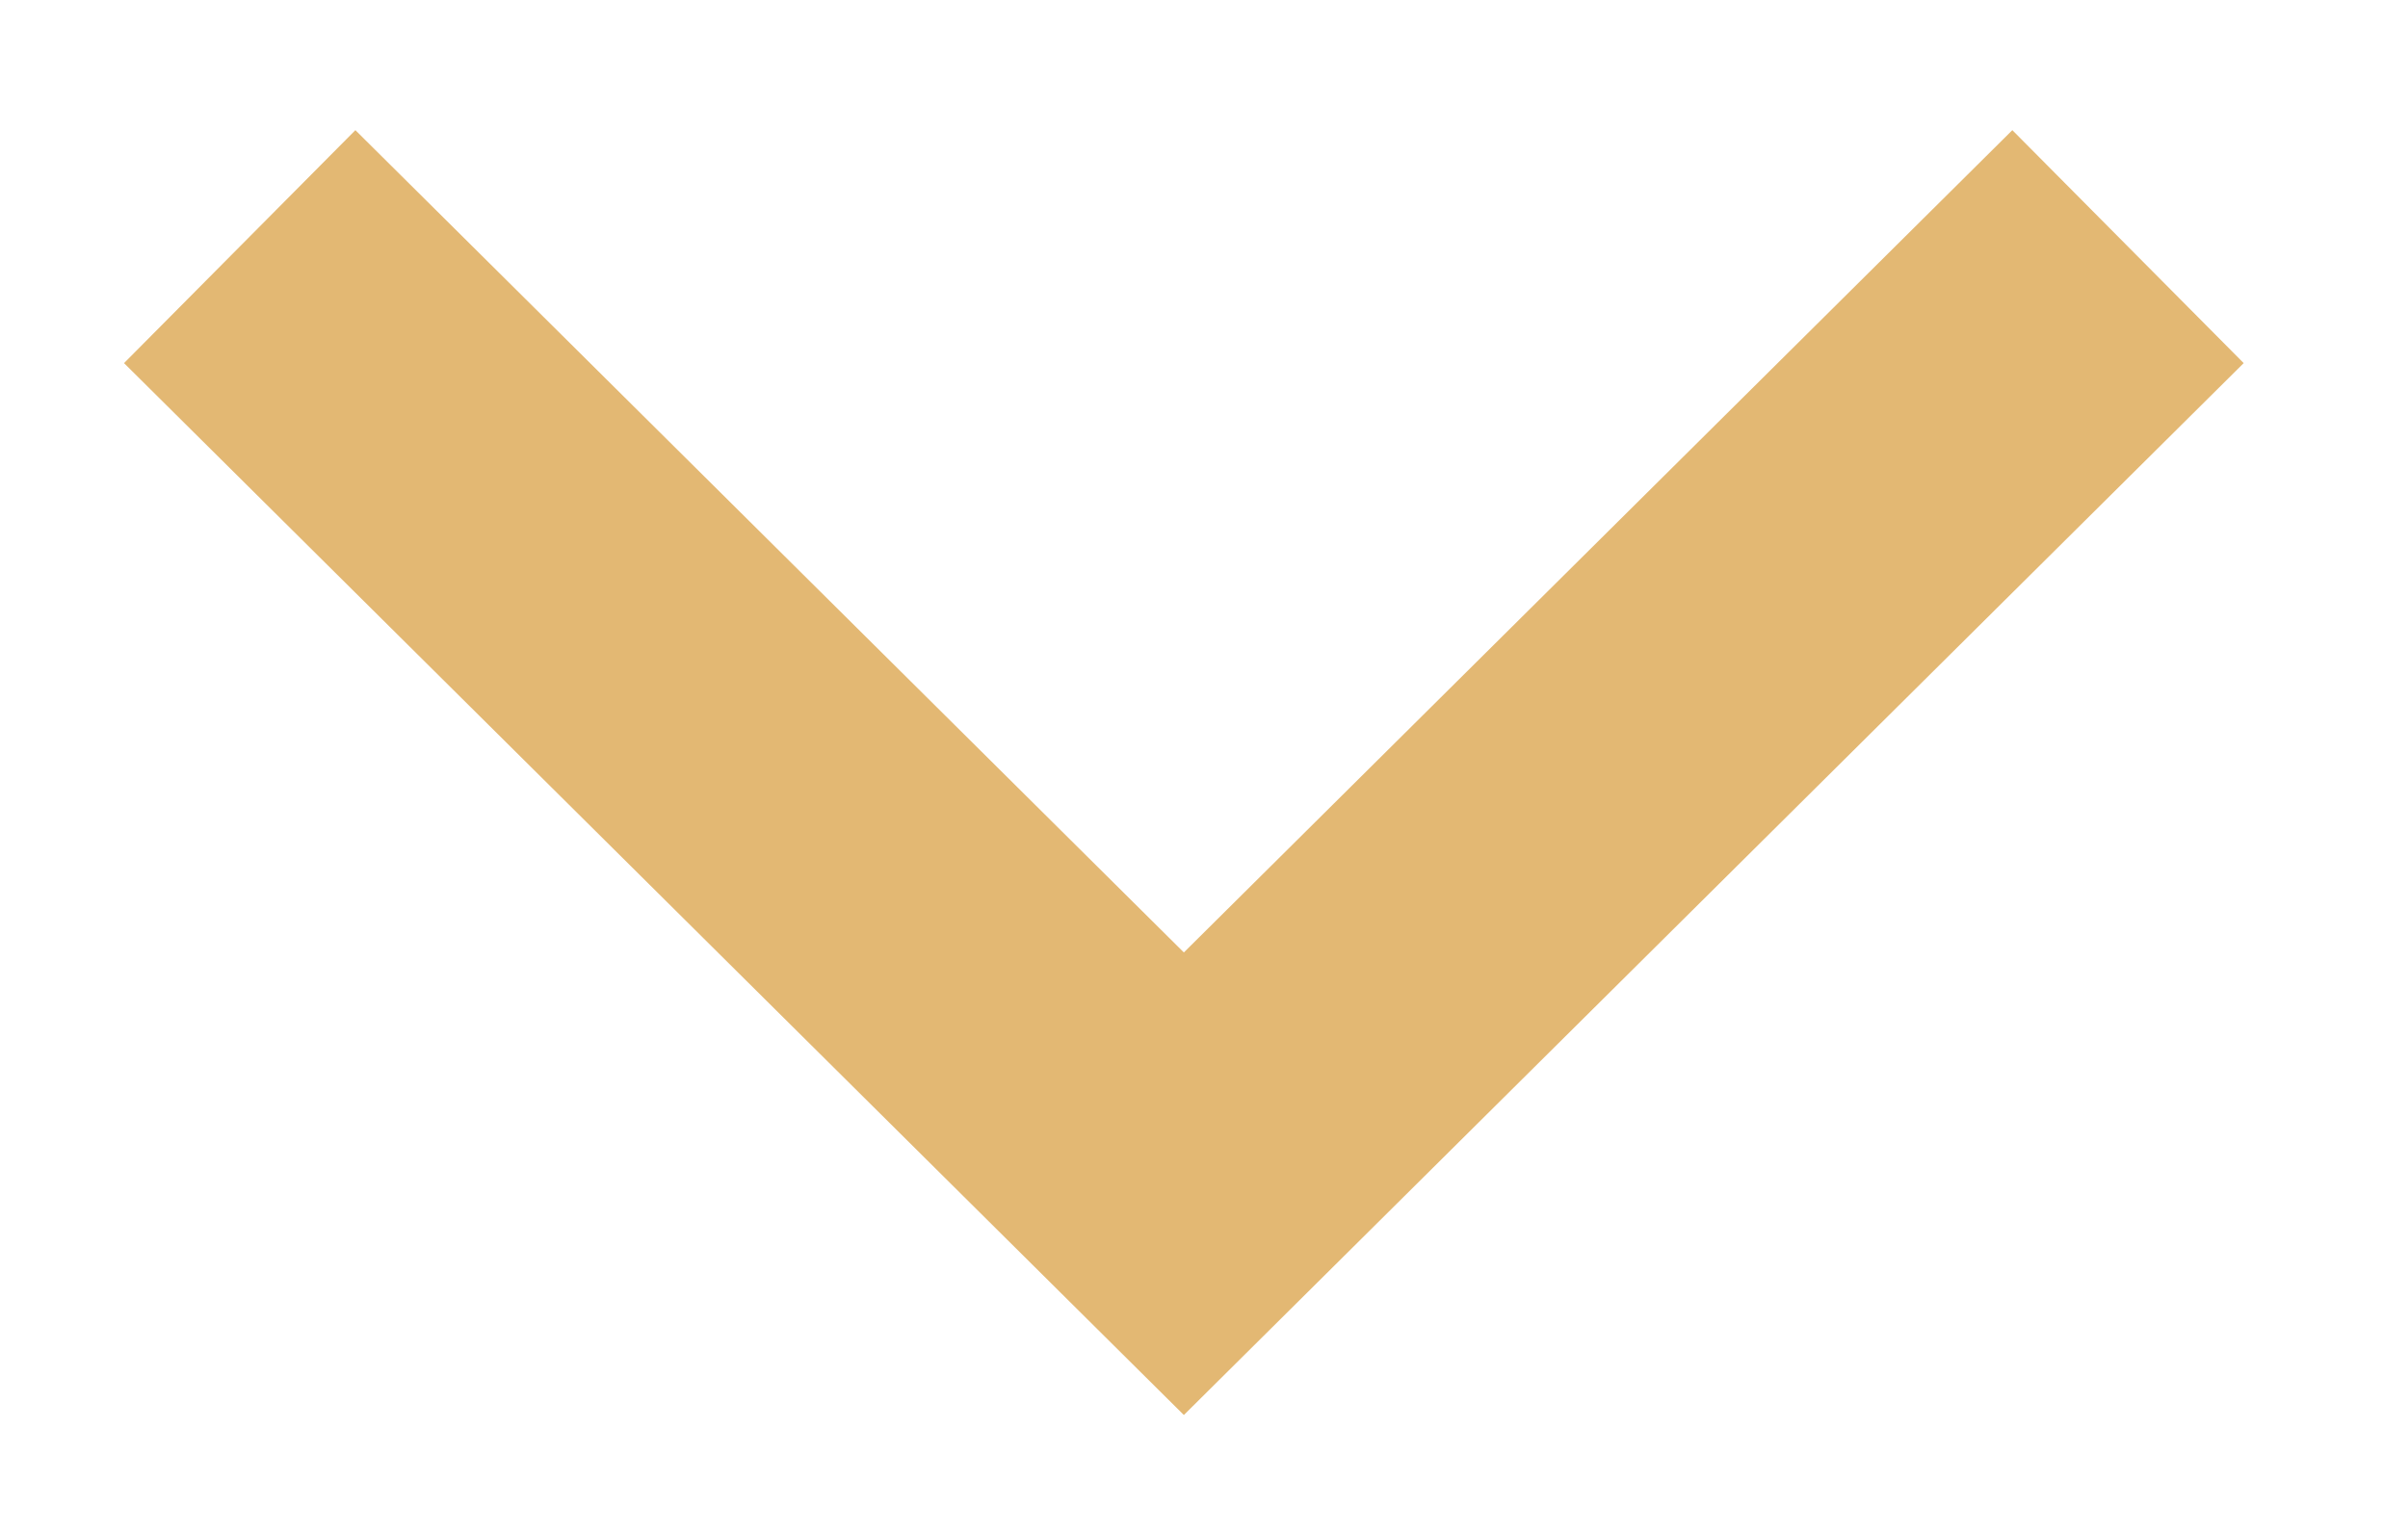
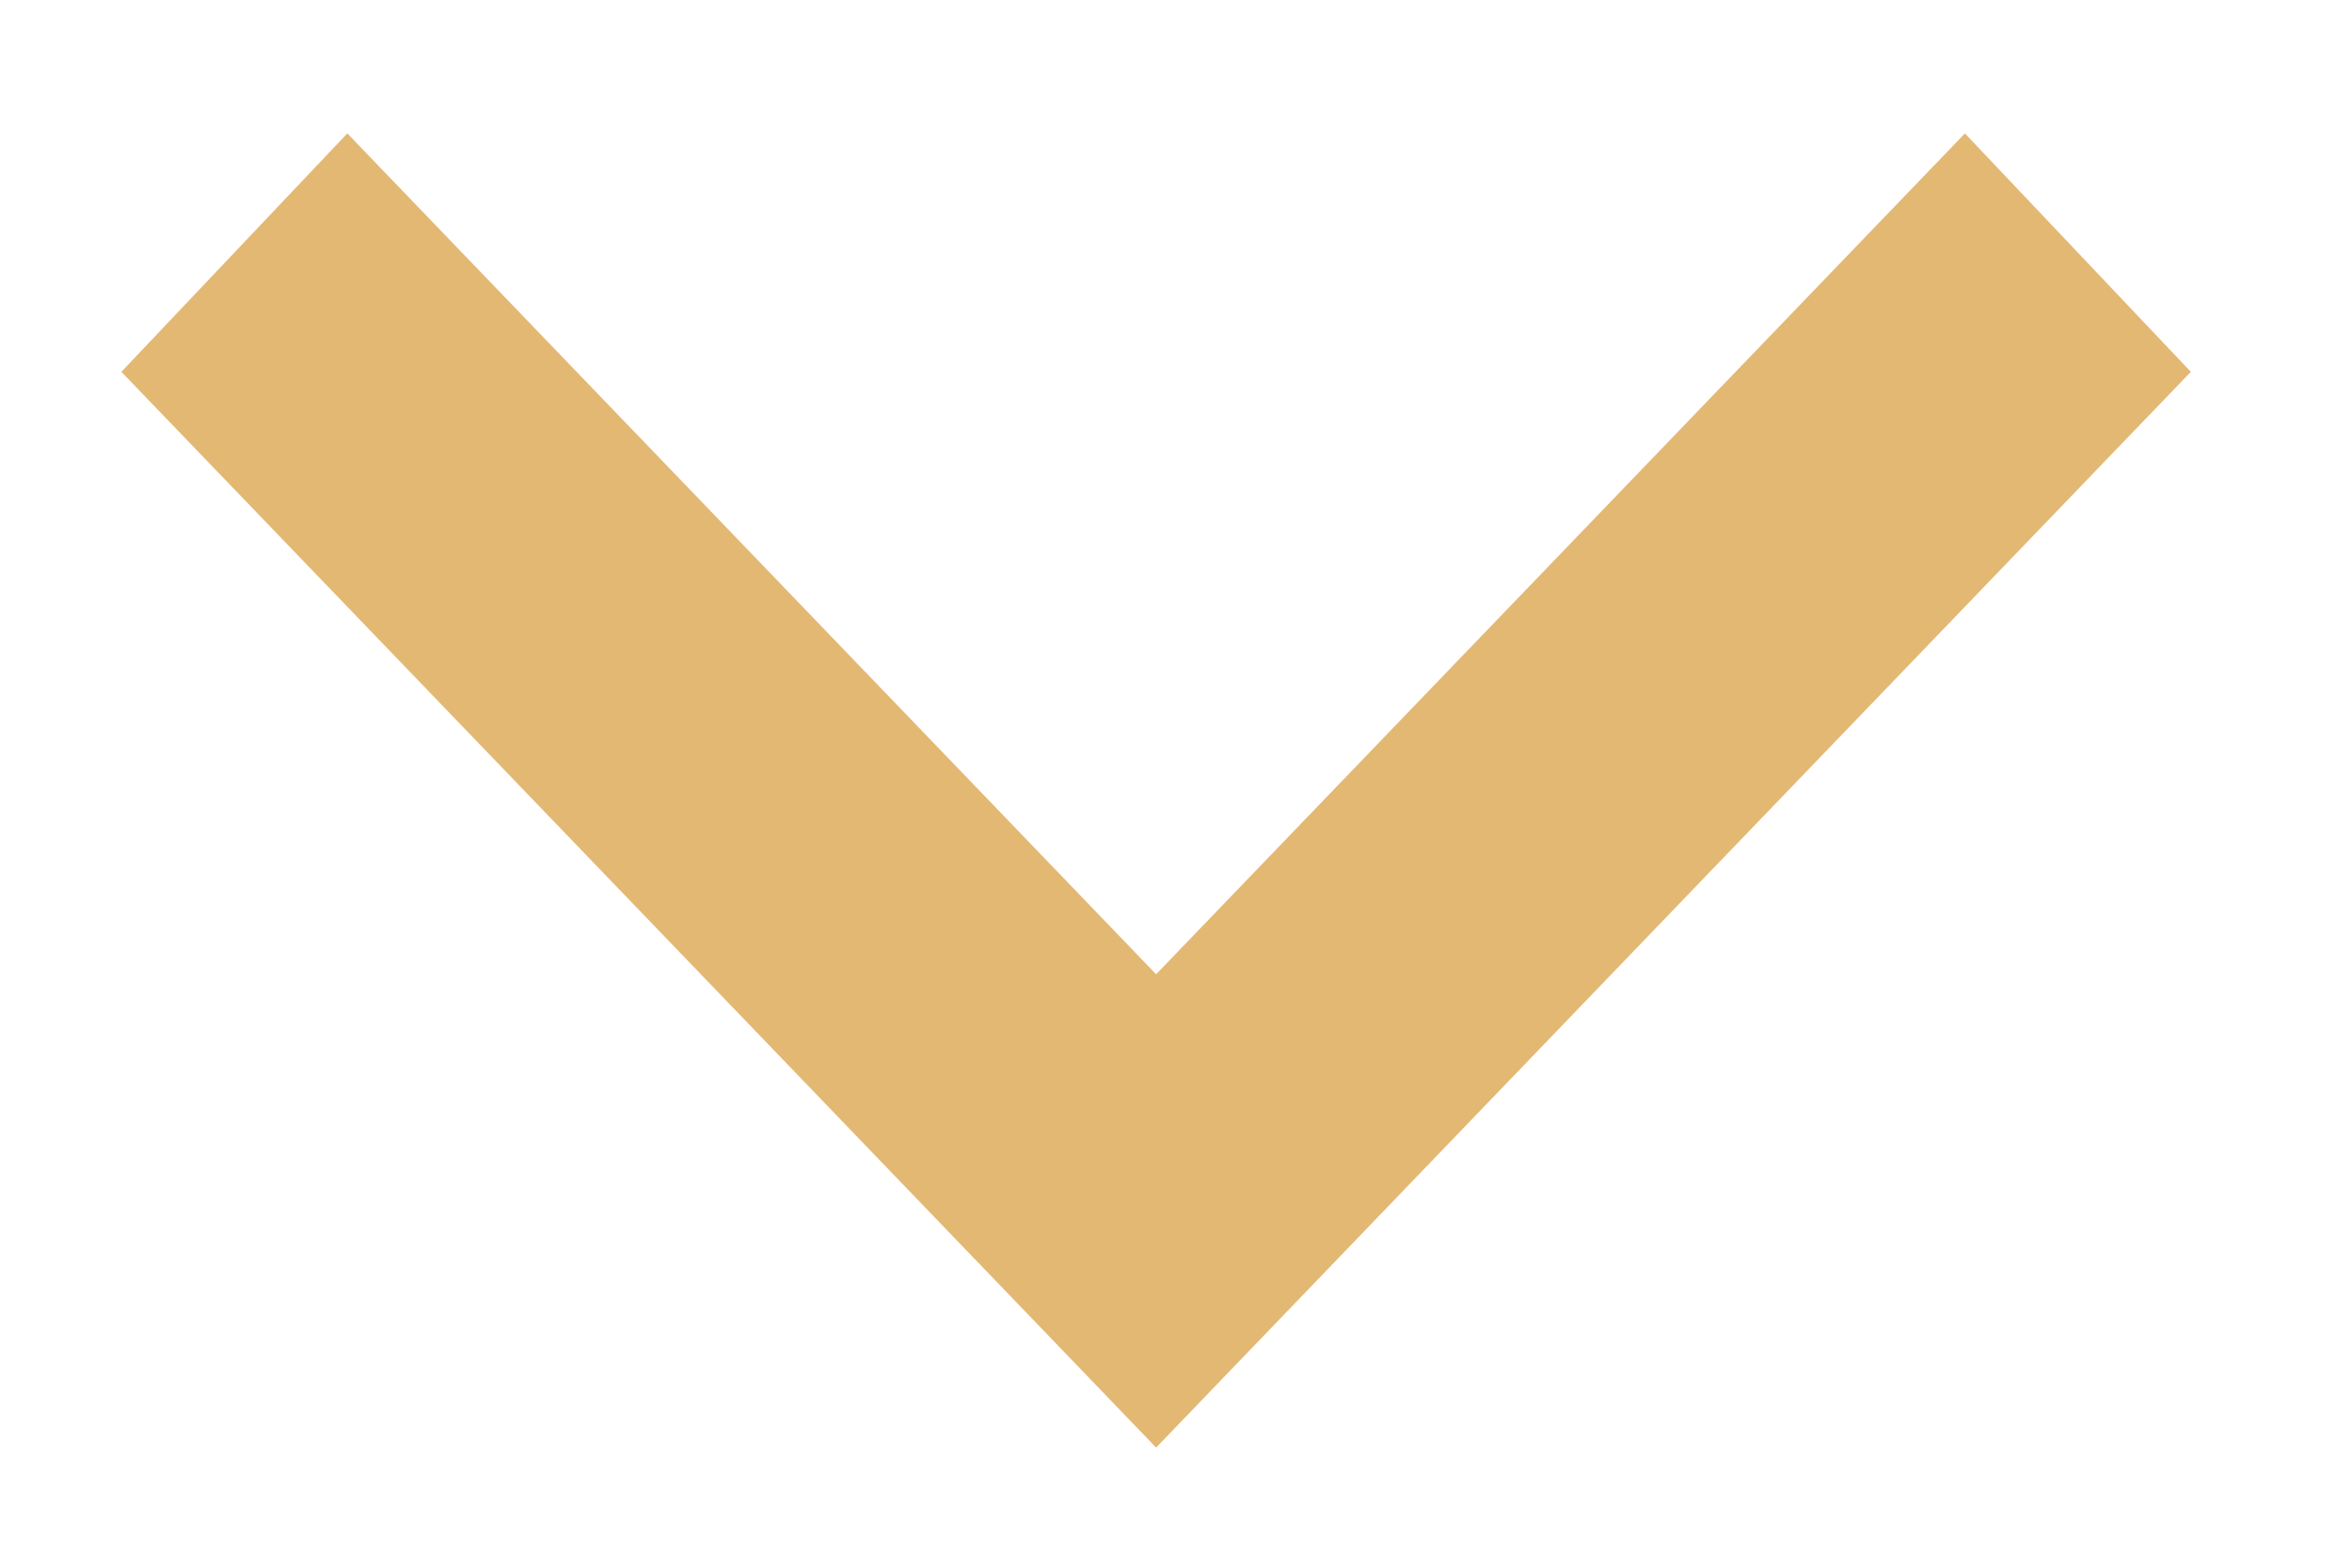
- <svg xmlns="http://www.w3.org/2000/svg" width="11" height="7" viewBox="0 0 11 7" fill="none">
-   <path d="M9.721 1.127L5.408 5.409L1.095 1.127" stroke="#E3B873" stroke-width="1.5" />
+ <svg xmlns="http://www.w3.org/2000/svg" width="6pt" height="4pt" viewBox="0 0 6 4" version="1.1">
+   <g id="surface1">
+     <path style="fill:none;stroke-width:1.5;stroke-linecap:butt;stroke-linejoin:miter;stroke:rgb(89.02%,72.157%,45.098%);stroke-opacity:1;stroke-miterlimit:4;" d="M 9.718 1.128 L 5.407 5.407 L 1.096 1.128 " transform="matrix(0.545455,0,0,0.571429,0,0)" />
+   </g>
</svg>
